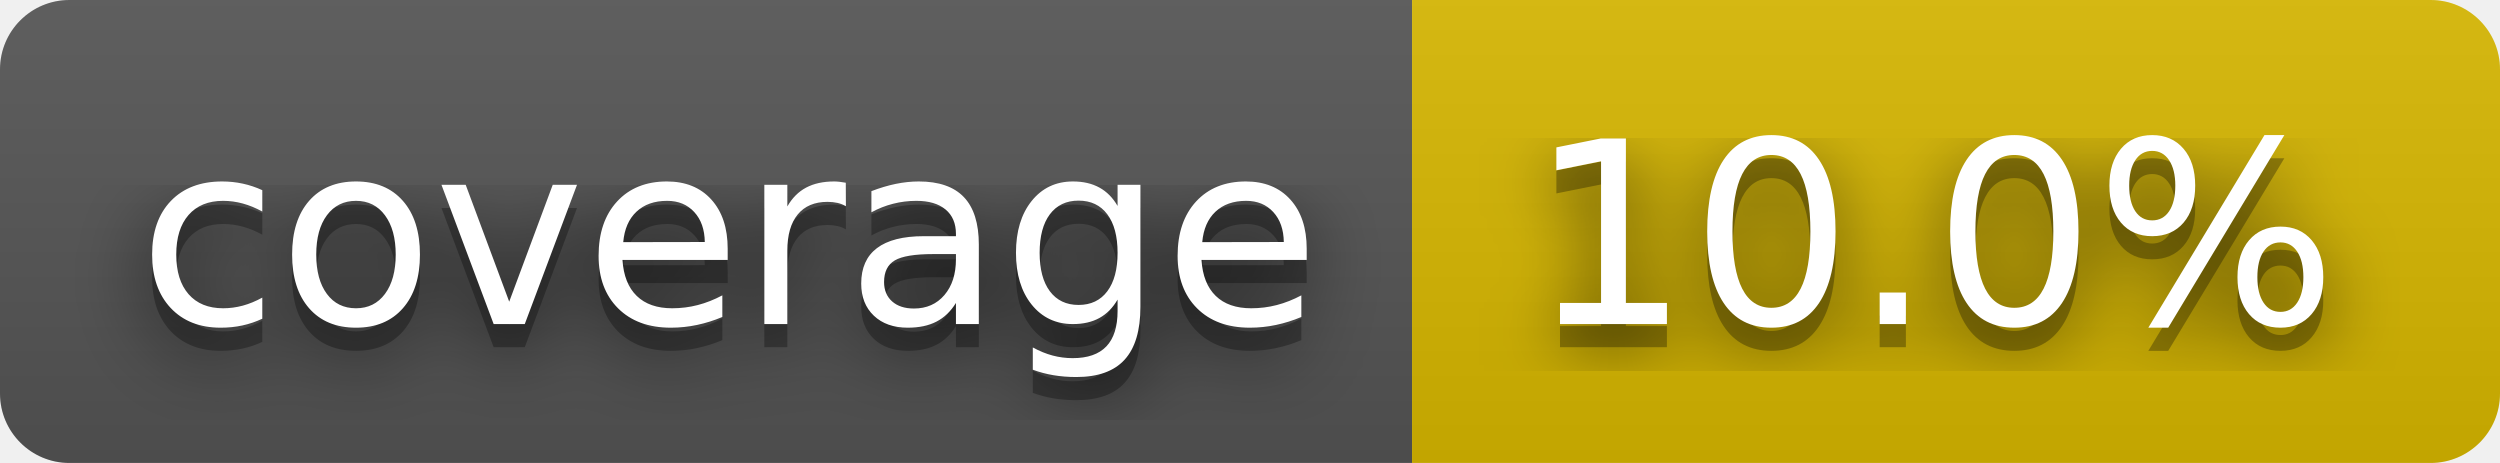
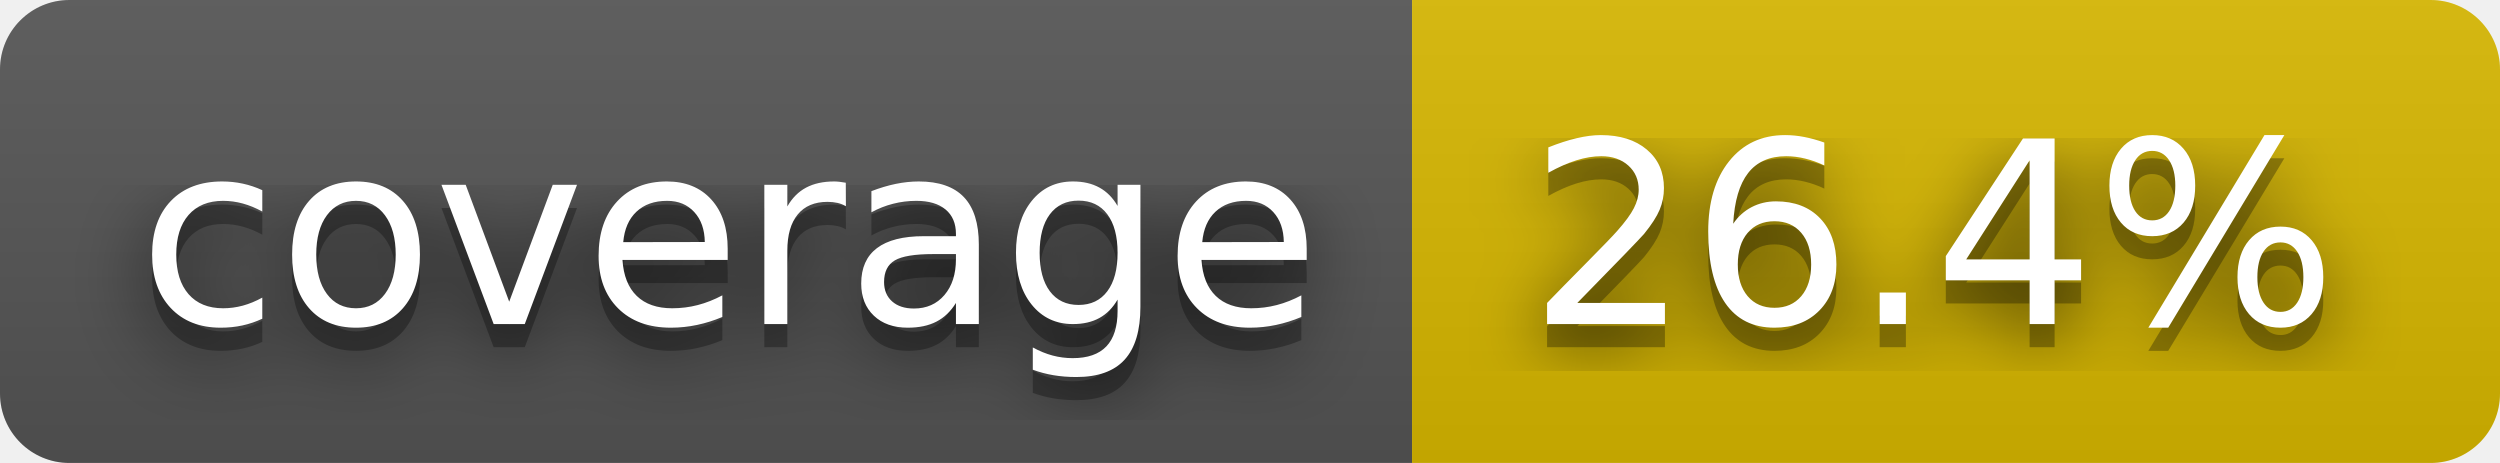
- <svg xmlns="http://www.w3.org/2000/svg" width="108" height="20" role="img" aria-label="coverage: 10.0%">
+ <svg xmlns="http://www.w3.org/2000/svg" width="108" height="20" role="img" aria-label="coverage: 26.4%">
  <filter id="blur">
    <feGaussianBlur stdDeviation="16" />
  </filter>
  <linearGradient id="s" x2="0" y2="100%">
    <stop offset="0" stop-color="#bbb" stop-opacity=".1" />
    <stop offset="1" stop-opacity=".1" />
  </linearGradient>
  <clipPath id="r">
    <rect width="108" height="20" rx="3" />
  </clipPath>
  <g clip-path="url(#r)">
    <rect width="61" height="20" fill="#555" />
    <rect x="61" width="47" height="20" fill="#d8b800" />
    <rect width="108" height="20" fill="url(#s)" />
  </g>
  <g fill="#fff" text-anchor="middle" font-family="Verdana,Geneva,DejaVu Sans,sans-serif" text-rendering="geometricPrecision" font-size="110">
    <g transform="scale(.1)">
      <g aria-hidden="true" fill="#010101">
        <text x="315" y="150" fill-opacity=".8" filter="url(#blur)" textLength="510">coverage</text>
        <text x="315" y="150" fill-opacity=".3" textLength="510">coverage</text>
      </g>
      <text x="315" y="140" textLength="510">coverage</text>
    </g>
    <g transform="scale(.1)">
      <g aria-hidden="true" fill="#010101">
-         <text x="835" y="150" fill-opacity=".8" filter="url(#blur)" textLength="370">10.0%</text>
-         <text x="835" y="150" fill-opacity=".3" textLength="370">10.0%</text>
+         <text x="835" y="150" fill-opacity=".8" filter="url(#blur)" textLength="370">26.4%</text>
+         <text x="835" y="150" fill-opacity=".3" textLength="370">26.4%</text>
      </g>
-       <text x="835" y="140" textLength="370">10.0%</text>
+       <text x="835" y="140" textLength="370">26.4%</text>
    </g>
  </g>
</svg>
